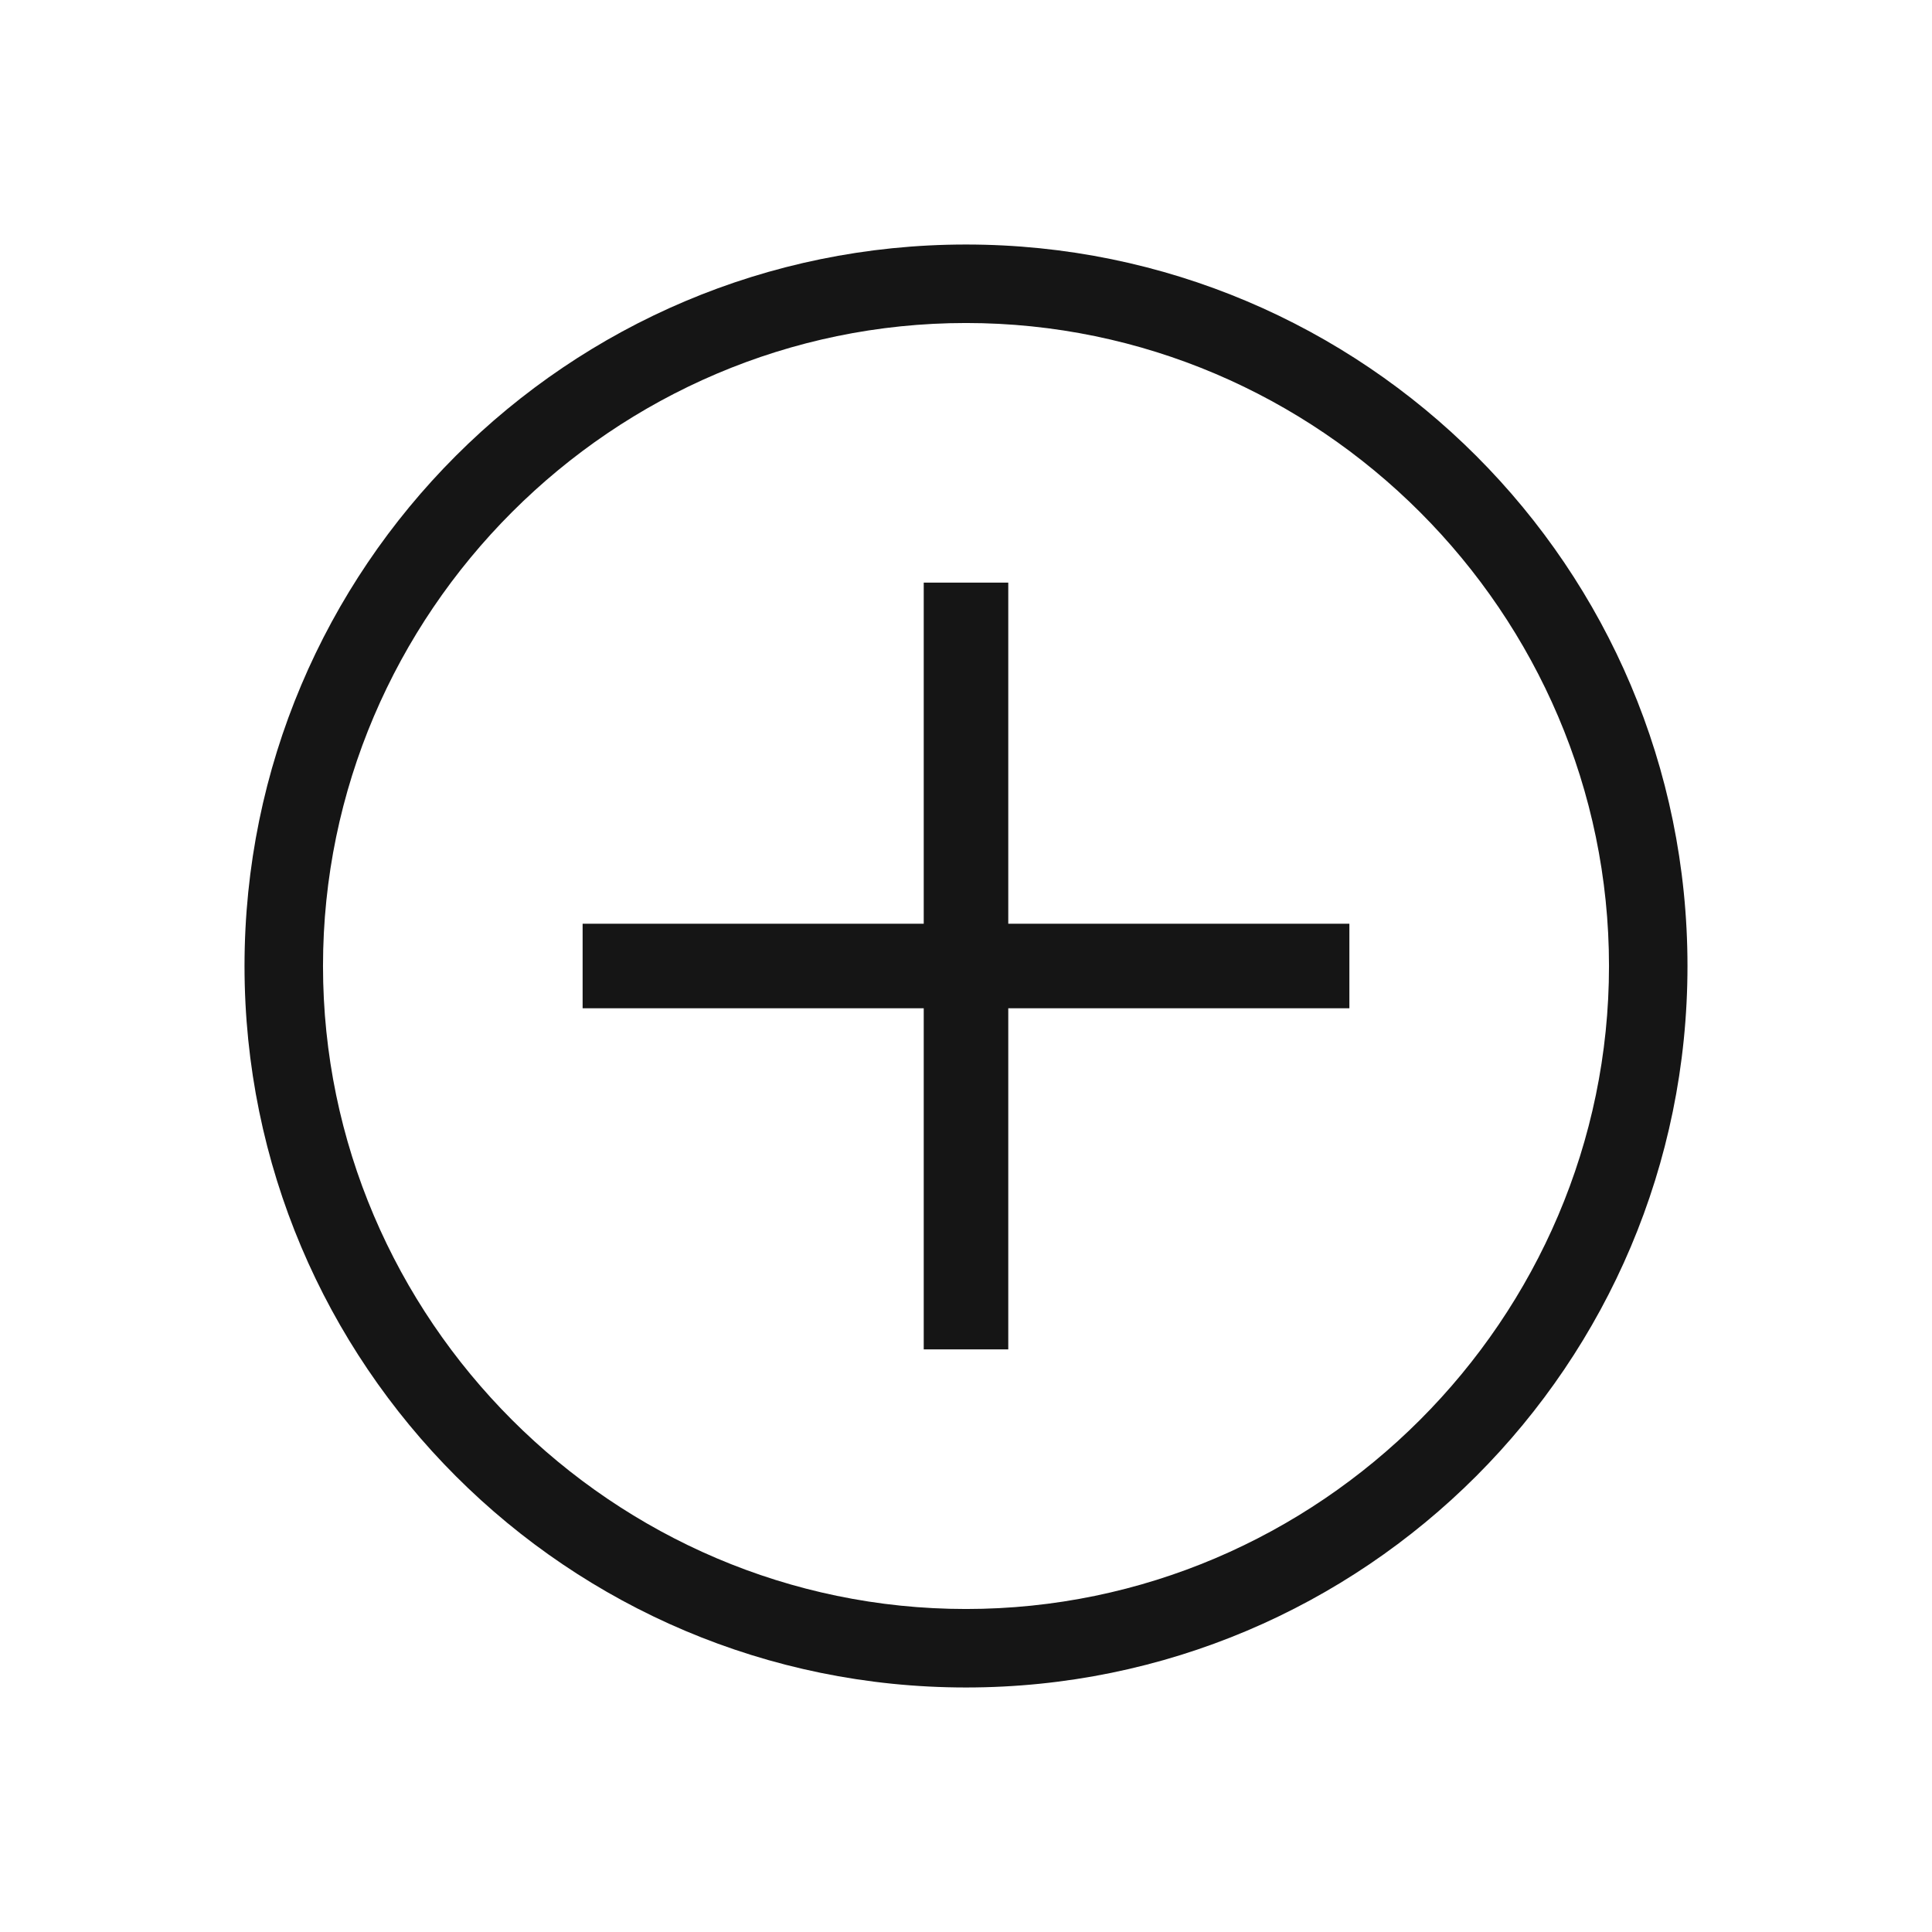
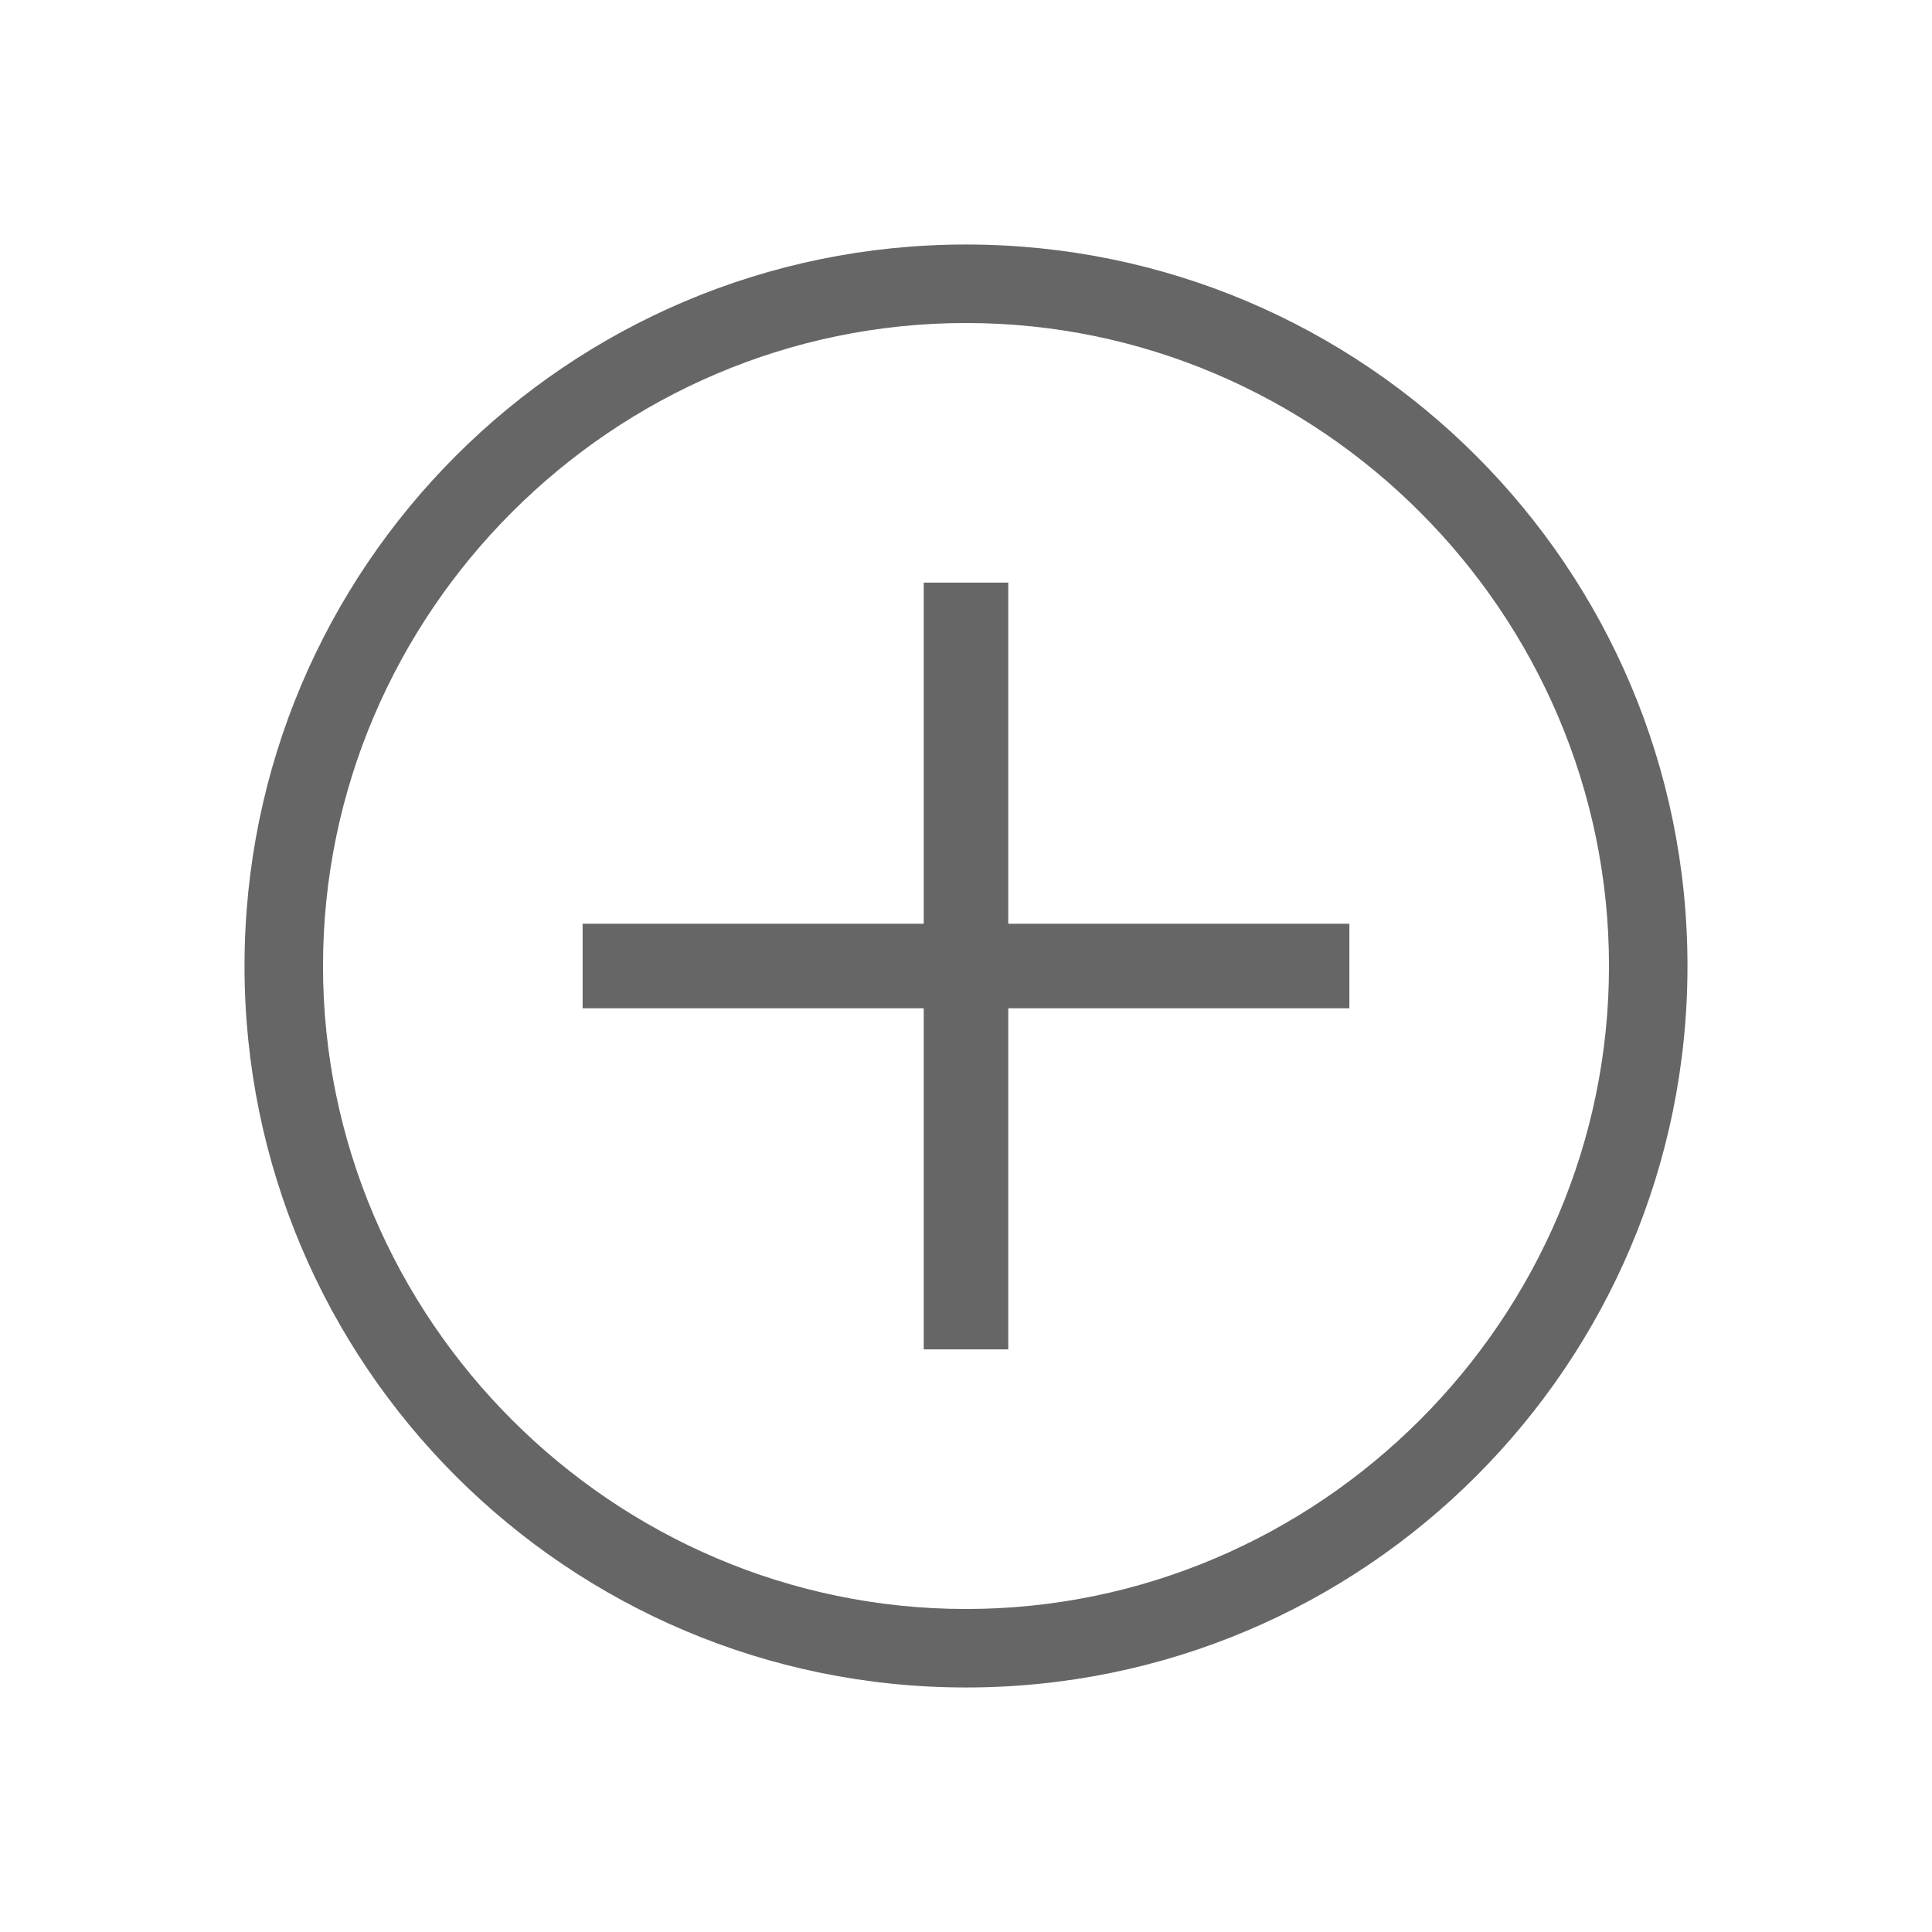
<svg xmlns="http://www.w3.org/2000/svg" id="Layer_1" style="enable-background:new 0 0 64 64;" version="1.1" viewBox="0 0 64 64" xml:space="preserve">
  <style type="text/css">
- 	.st0{fill:#151515;}
+ 	.st0{fill:#666666;}
</style>
  <g>
    <g id="Icon-Plus" transform="translate(28, 278)">
      <path class="st0" d="M4-222.1c-13.2,0-23.9-10.7-23.9-23.9c0-13.2,10.7-23.9,23.9-23.9s23.9,10.7,23.9,23.9     C27.9-232.8,17.2-222.1,4-222.1L4-222.1z M4-267.3c-11.7,0-21.3,9.6-21.3,21.3s9.6,21.3,21.3,21.3s21.3-9.6,21.3-21.3     S15.7-267.3,4-267.3L4-267.3z" id="Fill-38" />
      <polygon class="st0" id="Fill-39" points="-8.7,-247.4 16.7,-247.4 16.7,-244.6 -8.7,-244.6    " />
      <polygon class="st0" id="Fill-40" points="2.6,-258.7 5.4,-258.7 5.4,-233.3 2.6,-233.3    " />
    </g>
  </g>
</svg>
